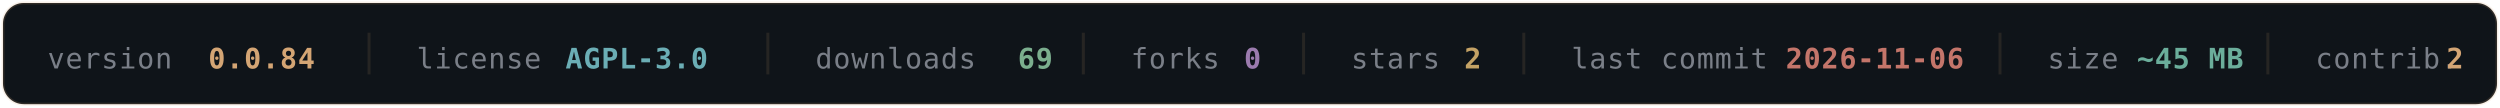
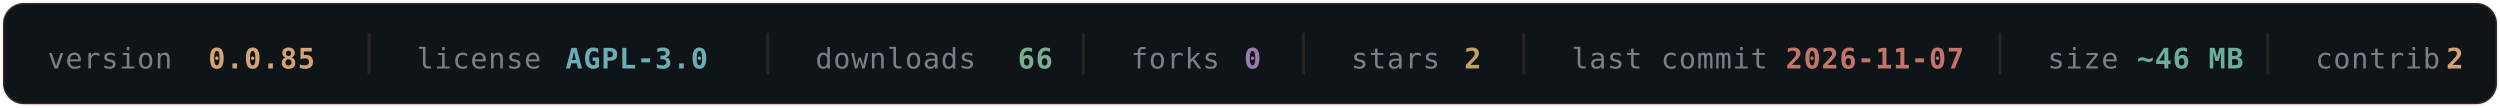
- <svg xmlns="http://www.w3.org/2000/svg" width="840" height="36" viewBox="0 0 840 36" fill="none" role="img" aria-label="OLYMPUS v0.0.84 — AGPL-3.0 — 69 downloads — 0 forks — 2 stars — last commit 2026-11-06 — ~45 MB — 2 contributors">
+ <svg xmlns="http://www.w3.org/2000/svg" width="840" height="36" viewBox="0 0 840 36" fill="none" role="img" aria-label="OLYMPUS v0.0.85 — AGPL-3.0 — 66 downloads — 0 forks — 2 stars — last commit 2026-11-07 — ~46 MB — 2 contributors">
  <rect x="1" y="1" width="838" height="34" rx="7" fill="#0F1419" stroke="#D4A574" stroke-opacity="0.16" />
  <g font-family="'SF Mono', Monaco, 'DejaVu Sans Mono', monospace" font-size="9.5" letter-spacing="0.3">
    <a href="https://github.com/texugo7badger/olympus/releases" target="_blank">
      <text x="16" y="23" fill="#7A7F88">version</text>
-       <text x="70" y="23" fill="#D4A574" font-weight="600" data-field="version">0.0.84</text>
+       <text x="70" y="23" fill="#D4A574" font-weight="600" data-field="version">0.0.85</text>
    </a>
    <line x1="124" y1="11" x2="124" y2="25" stroke="#D4A574" stroke-opacity="0.12" />
    <a href="https://github.com/texugo7badger/olympus/blob/main/LICENSE" target="_blank">
      <text x="140" y="23" fill="#7A7F88">license</text>
      <text x="190" y="23" fill="#6BAEB5" font-weight="600" data-field="license">AGPL-3.0</text>
    </a>
    <line x1="258" y1="11" x2="258" y2="25" stroke="#D4A574" stroke-opacity="0.12" />
    <a href="https://github.com/texugo7badger/olympus/releases" target="_blank">
      <text x="274" y="23" fill="#7A7F88">downloads</text>
-       <text x="342" y="23" fill="#7BAE8E" font-weight="600" data-field="downloads">69</text>
+       <text x="342" y="23" fill="#7BAE8E" font-weight="600" data-field="downloads">66</text>
    </a>
    <line x1="364" y1="11" x2="364" y2="25" stroke="#D4A574" stroke-opacity="0.12" />
    <a href="https://github.com/texugo7badger/olympus/forks" target="_blank">
      <text x="380" y="23" fill="#7A7F88">forks</text>
      <text x="418" y="23" fill="#9B7BAE" font-weight="600" data-field="forks">0</text>
    </a>
    <line x1="438" y1="11" x2="438" y2="25" stroke="#D4A574" stroke-opacity="0.12" />
    <a href="https://github.com/texugo7badger/olympus/stargazers" target="_blank">
      <text x="454" y="23" fill="#7A7F88">stars</text>
      <text x="492" y="23" fill="#C4A265" font-weight="600" data-field="stars">2</text>
    </a>
    <line x1="512" y1="11" x2="512" y2="25" stroke="#D4A574" stroke-opacity="0.12" />
    <a href="https://github.com/texugo7badger/olympus/commits/main" target="_blank">
      <text x="528" y="23" fill="#7A7F88">last commit</text>
-       <text x="600" y="23" fill="#C4756A" font-weight="600" data-field="lastCommit">2026-11-06</text>
+       <text x="600" y="23" fill="#C4756A" font-weight="600" data-field="lastCommit">2026-11-07</text>
    </a>
    <line x1="672" y1="11" x2="672" y2="25" stroke="#D4A574" stroke-opacity="0.12" />
    <a href="https://github.com/texugo7badger/olympus" target="_blank">
      <text x="688" y="23" fill="#7A7F88">size</text>
-       <text x="718" y="23" fill="#6BAE9B" font-weight="600" data-field="size">~45 MB</text>
+       <text x="718" y="23" fill="#6BAE9B" font-weight="600" data-field="size">~46 MB</text>
    </a>
    <line x1="762" y1="11" x2="762" y2="25" stroke="#D4A574" stroke-opacity="0.12" />
    <a href="https://github.com/texugo7badger/olympus/graphs/contributors" target="_blank">
      <text x="778" y="23" fill="#7A7F88">contrib.</text>
      <text x="822" y="23" fill="#D4A574" font-weight="600" data-field="contributors">2</text>
    </a>
  </g>
</svg>
